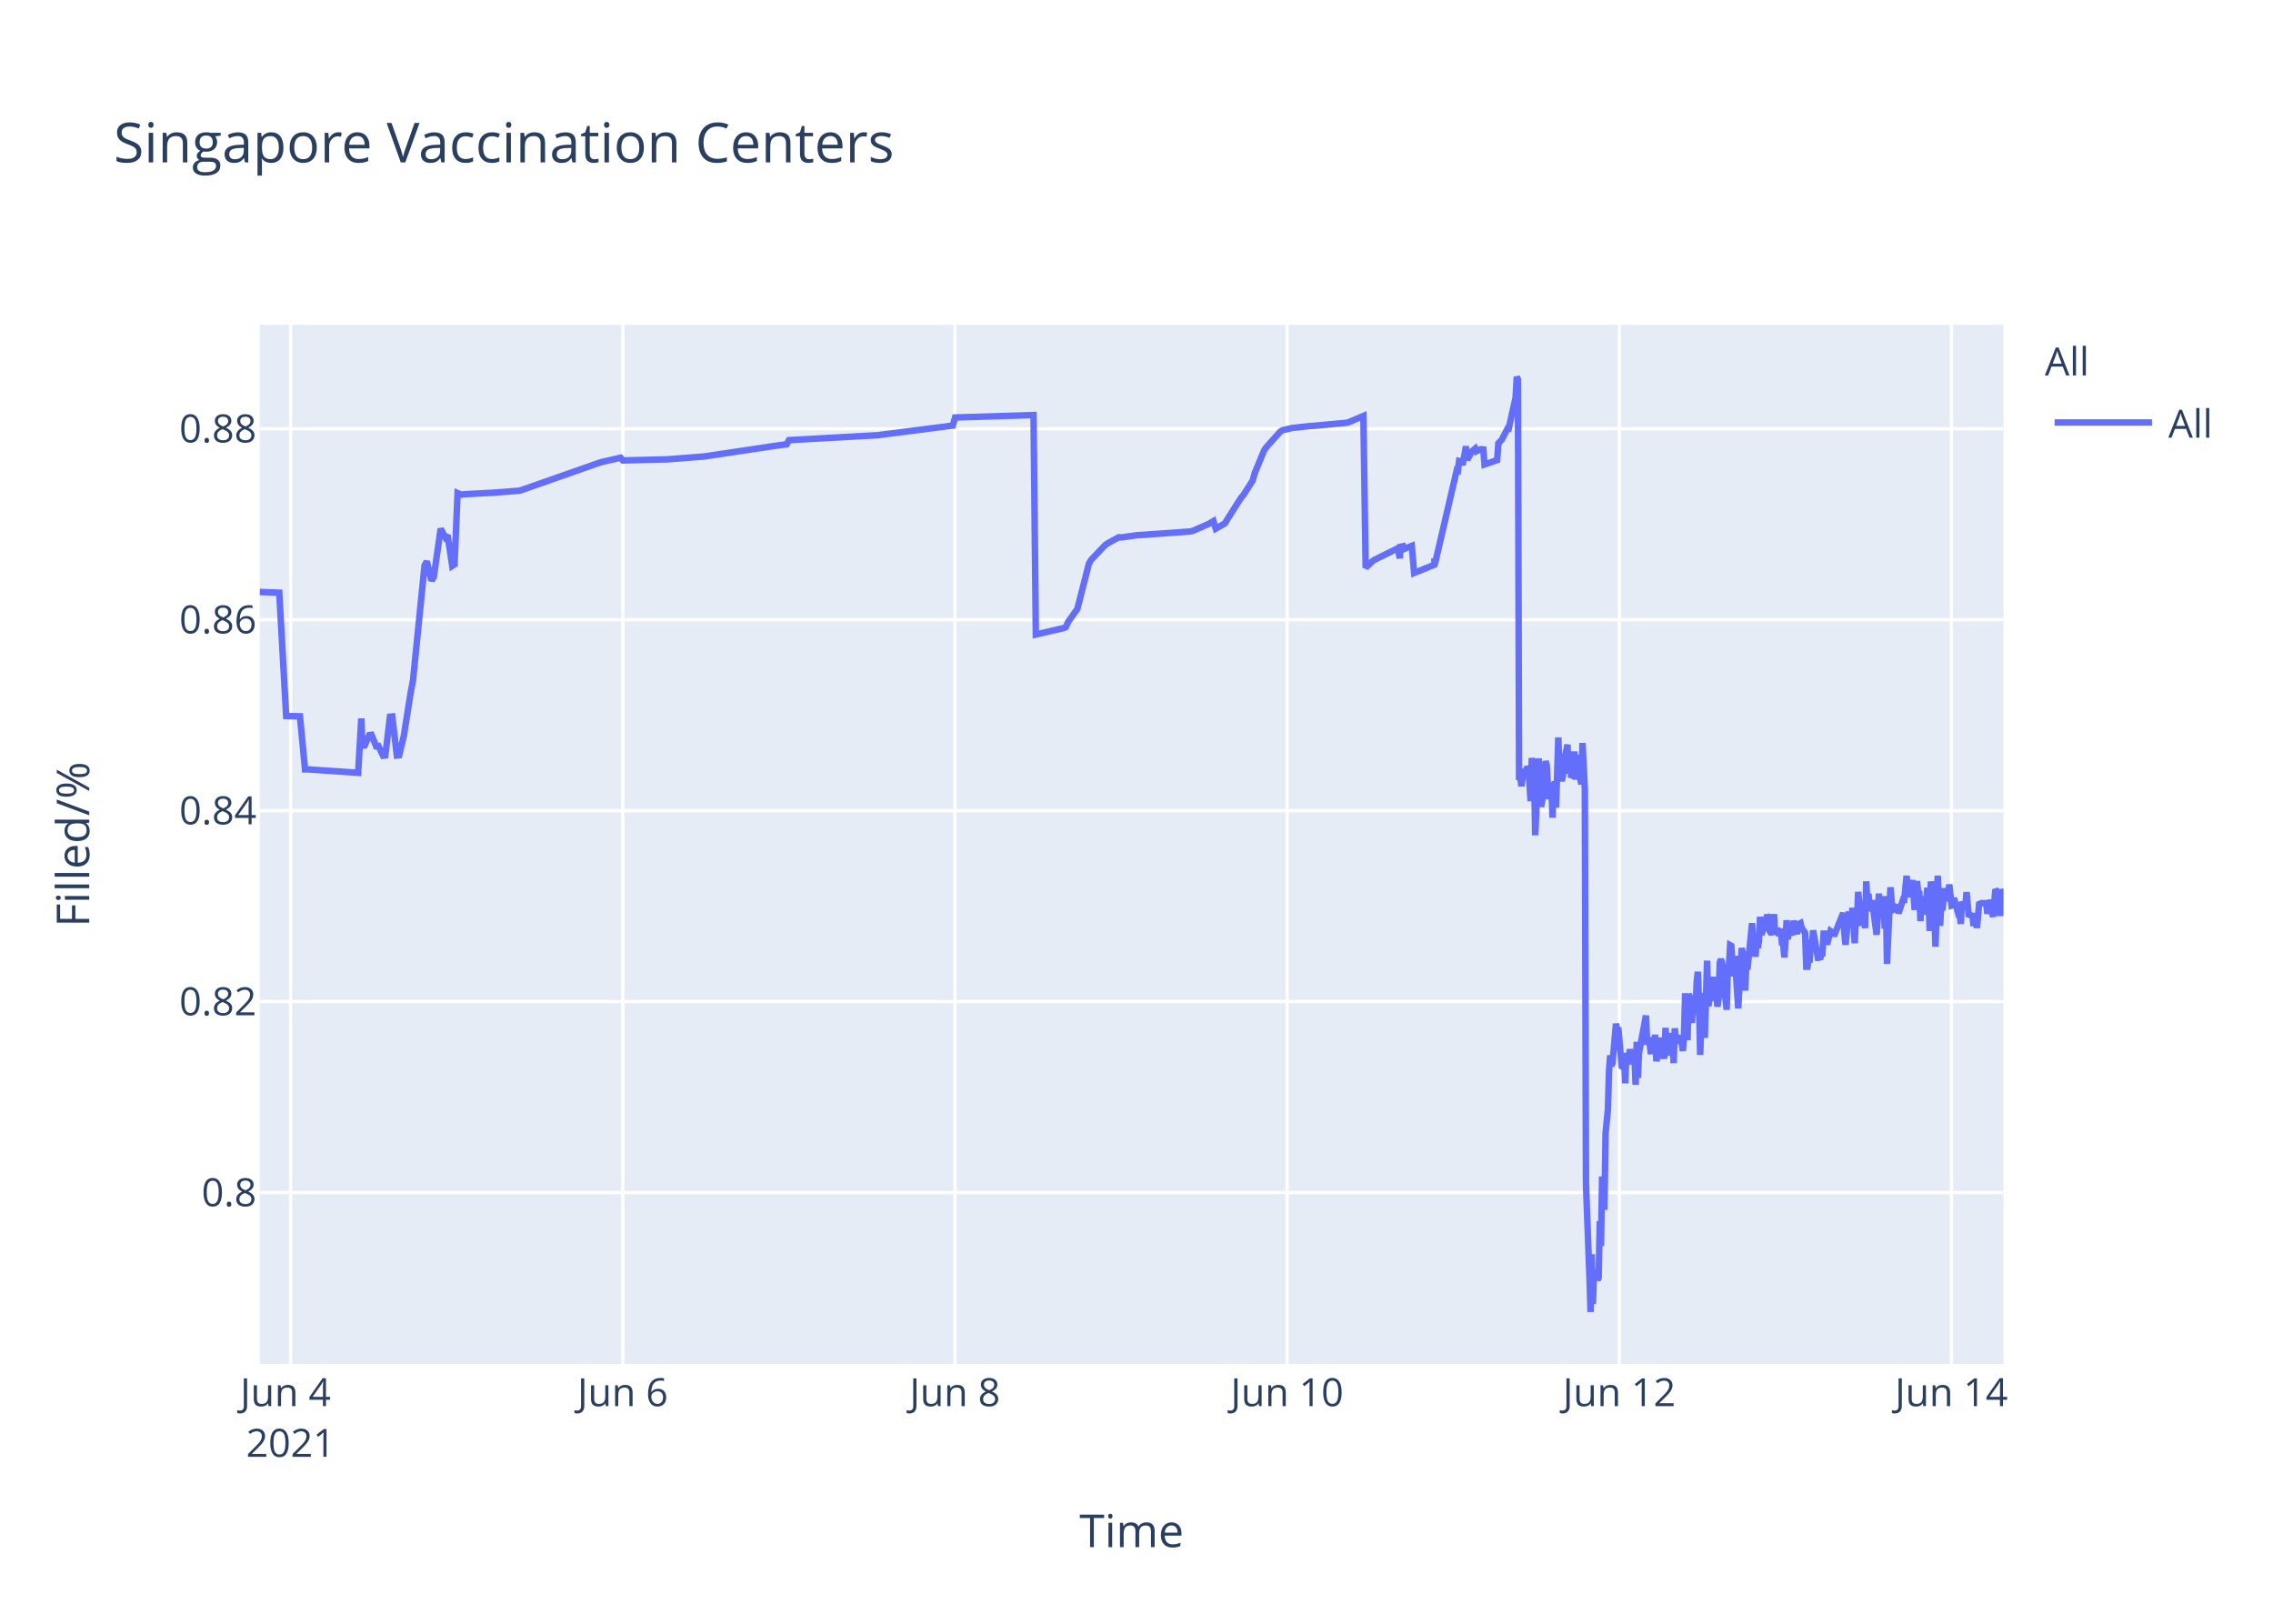
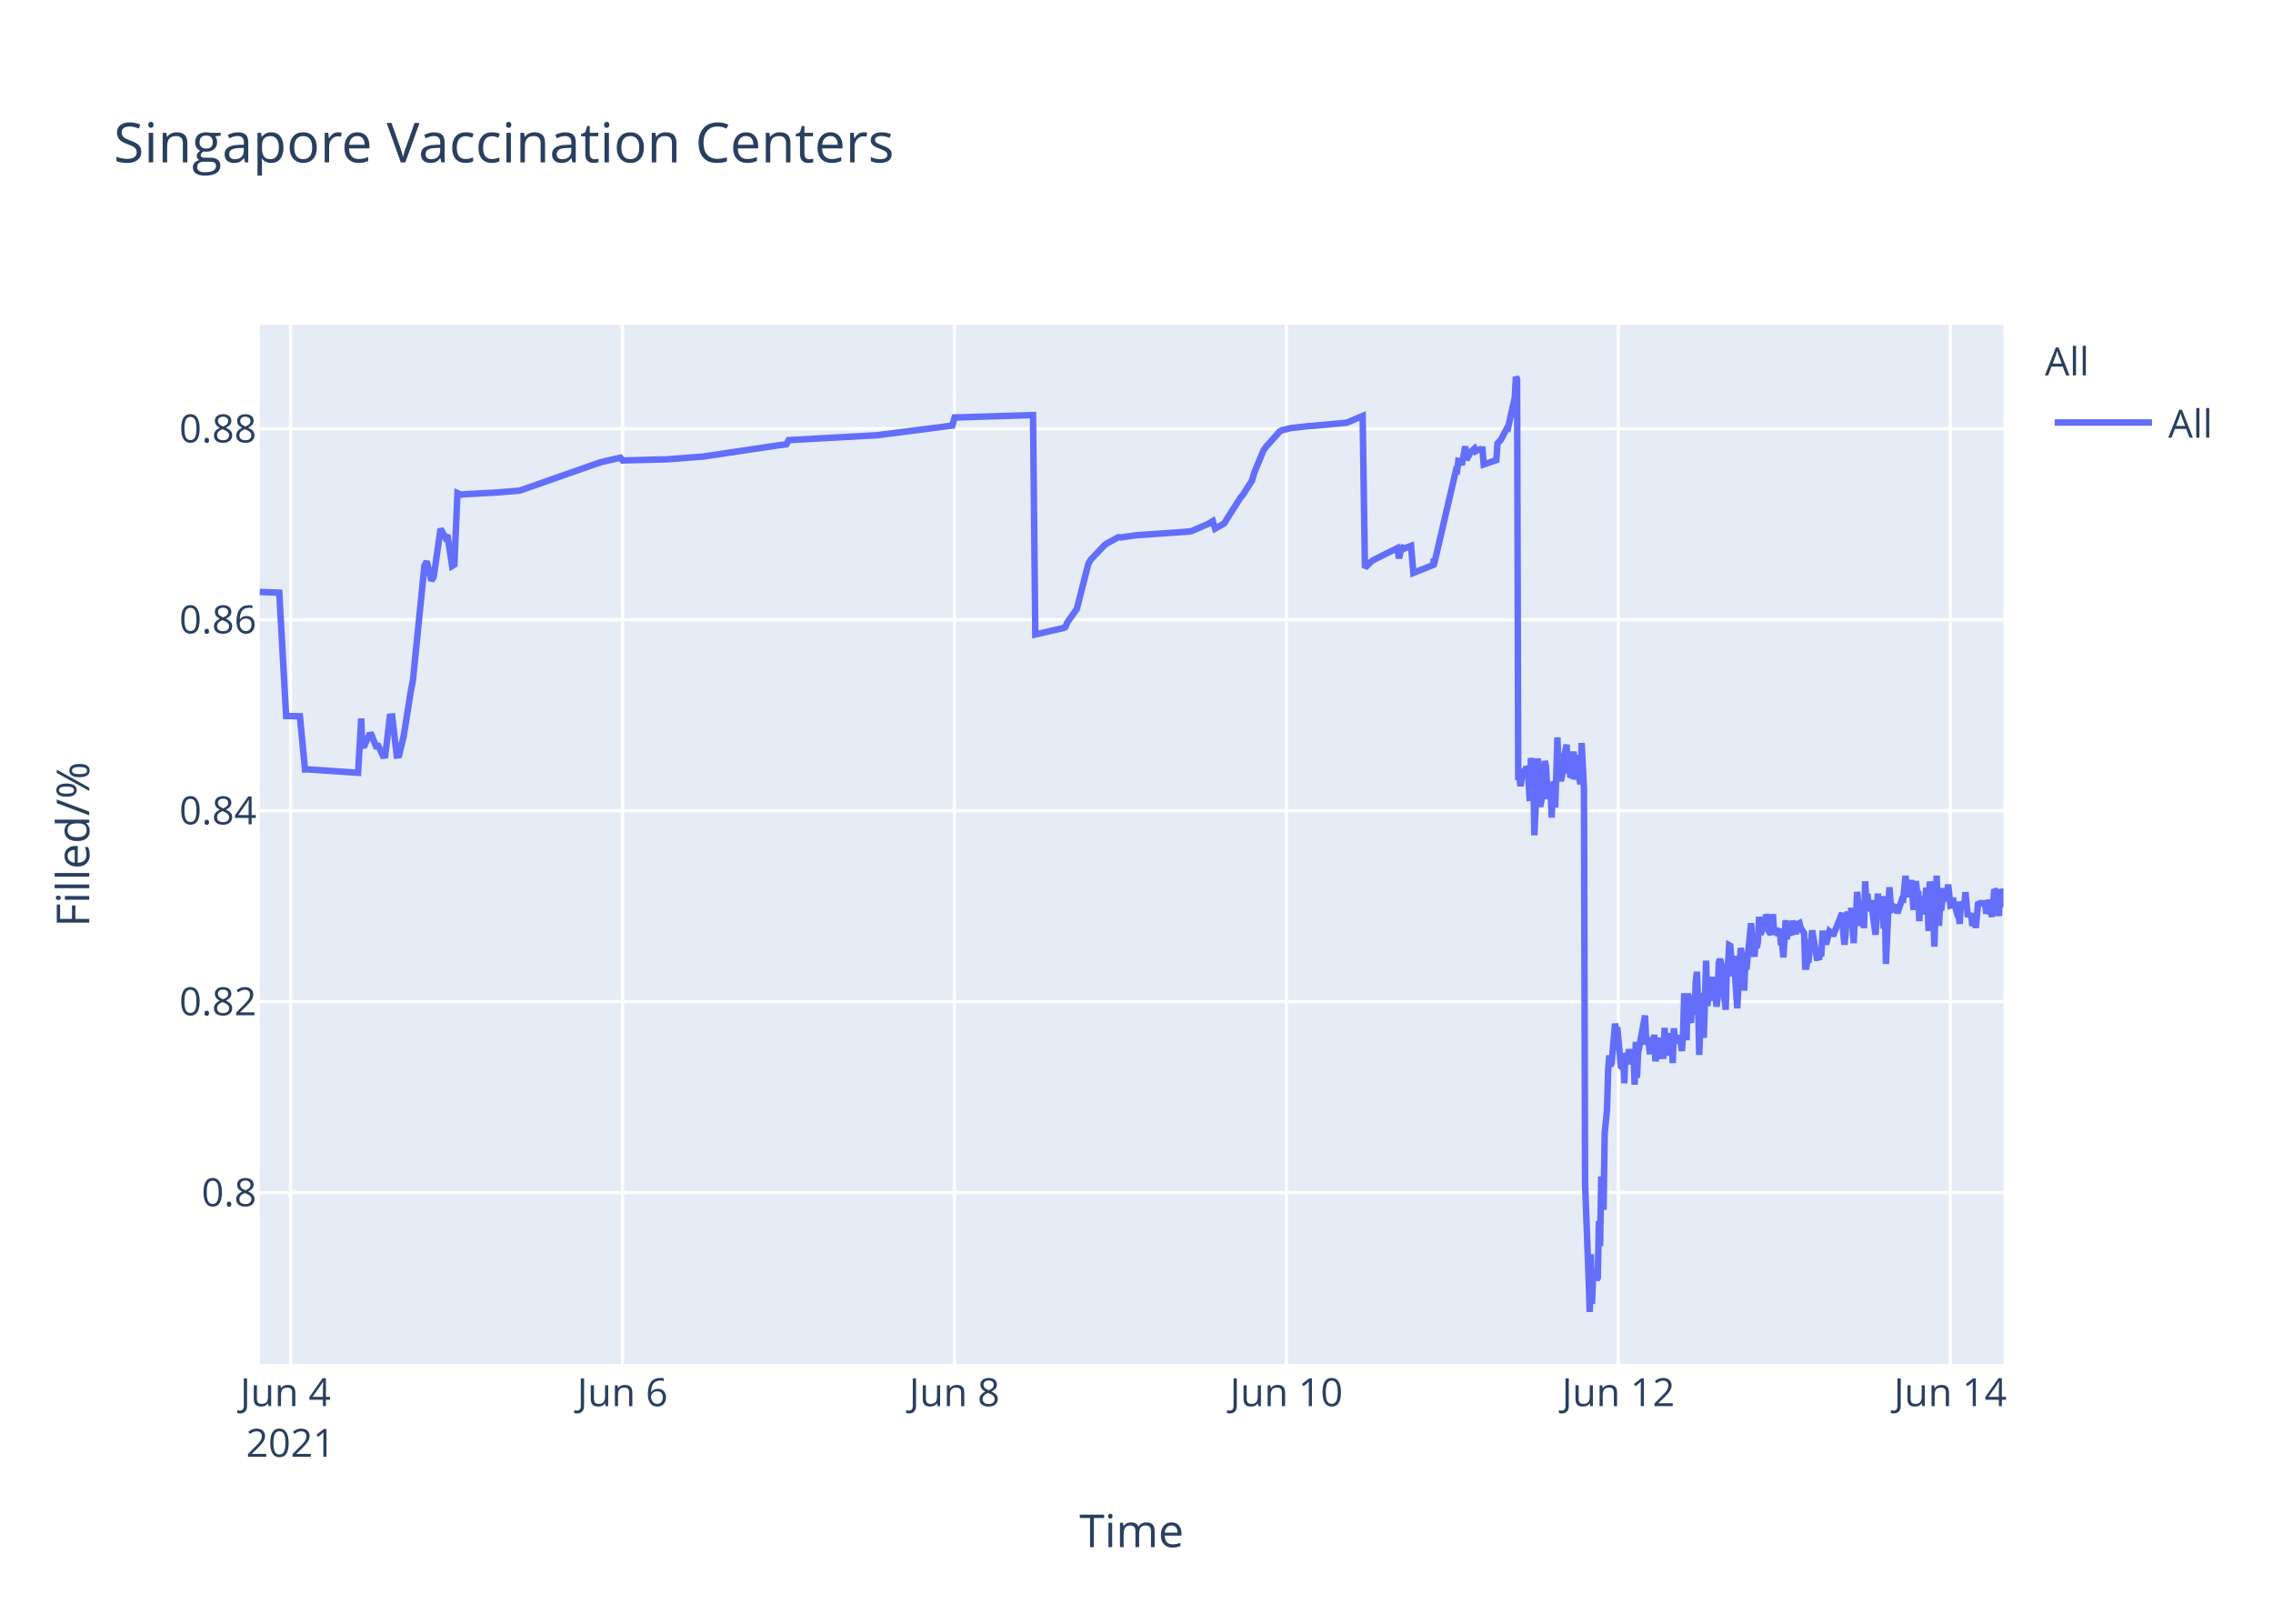
<svg xmlns="http://www.w3.org/2000/svg" class="main-svg" width="700" height="500" style="" viewBox="0 0 700 500">
  <rect x="0" y="0" width="700" height="500" style="fill: rgb(255, 255, 255); fill-opacity: 1;" />
-   <defs id="defs-44124e">
+   <defs id="defs-59c0b8">
    <g class="clips">
-       <clipPath id="clip44124exyplot" class="plotclip">
+       <clipPath id="clip59c0b8xyplot" class="plotclip">
        <rect width="537" height="320" />
      </clipPath>
-       <clipPath class="axesclip" id="clip44124ex">
+       <clipPath class="axesclip" id="clip59c0b8x">
        <rect x="80" y="0" width="537" height="500" />
      </clipPath>
-       <clipPath class="axesclip" id="clip44124ey">
+       <clipPath class="axesclip" id="clip59c0b8y">
        <rect x="0" y="100" width="700" height="320" />
      </clipPath>
-       <clipPath class="axesclip" id="clip44124exy">
+       <clipPath class="axesclip" id="clip59c0b8xy">
        <rect x="80" y="100" width="537" height="320" />
      </clipPath>
    </g>
    <g class="gradients" />
  </defs>
  <g class="bglayer">
    <rect class="bg" x="80" y="100" width="537" height="320" style="fill: rgb(229, 236, 246); fill-opacity: 1; stroke-width: 0;" />
  </g>
  <g class="layer-below">
    <g class="imagelayer" />
    <g class="shapelayer" />
  </g>
  <g class="cartesianlayer">
    <g class="subplot xy">
      <g class="layer-subplot">
        <g class="shapelayer" />
        <g class="imagelayer" />
      </g>
      <g class="gridlayer">
        <g class="x">
-           <path class="xgrid crisp" transform="translate(89.5,0)" d="M0,100v320" style="stroke: rgb(255, 255, 255); stroke-opacity: 1; stroke-width: 1px;" />
-           <path class="xgrid crisp" transform="translate(191.79,0)" d="M0,100v320" style="stroke: rgb(255, 255, 255); stroke-opacity: 1; stroke-width: 1px;" />
-           <path class="xgrid crisp" transform="translate(294.09,0)" d="M0,100v320" style="stroke: rgb(255, 255, 255); stroke-opacity: 1; stroke-width: 1px;" />
-           <path class="xgrid crisp" transform="translate(396.38,0)" d="M0,100v320" style="stroke: rgb(255, 255, 255); stroke-opacity: 1; stroke-width: 1px;" />
-           <path class="xgrid crisp" transform="translate(498.68,0)" d="M0,100v320" style="stroke: rgb(255, 255, 255); stroke-opacity: 1; stroke-width: 1px;" />
-           <path class="xgrid crisp" transform="translate(600.97,0)" d="M0,100v320" style="stroke: rgb(255, 255, 255); stroke-opacity: 1; stroke-width: 1px;" />
+           <path class="xgrid crisp" transform="translate(89.49,0)" d="M0,100v320" style="stroke: rgb(255, 255, 255); stroke-opacity: 1; stroke-width: 1px;" />
+           <path class="xgrid crisp" transform="translate(191.72,0)" d="M0,100v320" style="stroke: rgb(255, 255, 255); stroke-opacity: 1; stroke-width: 1px;" />
+           <path class="xgrid crisp" transform="translate(293.95,0)" d="M0,100v320" style="stroke: rgb(255, 255, 255); stroke-opacity: 1; stroke-width: 1px;" />
+           <path class="xgrid crisp" transform="translate(396.17,0)" d="M0,100v320" style="stroke: rgb(255, 255, 255); stroke-opacity: 1; stroke-width: 1px;" />
+           <path class="xgrid crisp" transform="translate(498.4,0)" d="M0,100v320" style="stroke: rgb(255, 255, 255); stroke-opacity: 1; stroke-width: 1px;" />
+           <path class="xgrid crisp" transform="translate(600.63,0)" d="M0,100v320" style="stroke: rgb(255, 255, 255); stroke-opacity: 1; stroke-width: 1px;" />
        </g>
        <g class="y">
          <path class="ygrid crisp" transform="translate(0,367.23)" d="M80,0h537" style="stroke: rgb(255, 255, 255); stroke-opacity: 1; stroke-width: 1px;" />
          <path class="ygrid crisp" transform="translate(0,308.43)" d="M80,0h537" style="stroke: rgb(255, 255, 255); stroke-opacity: 1; stroke-width: 1px;" />
          <path class="ygrid crisp" transform="translate(0,249.63)" d="M80,0h537" style="stroke: rgb(255, 255, 255); stroke-opacity: 1; stroke-width: 1px;" />
          <path class="ygrid crisp" transform="translate(0,190.83)" d="M80,0h537" style="stroke: rgb(255, 255, 255); stroke-opacity: 1; stroke-width: 1px;" />
          <path class="ygrid crisp" transform="translate(0,132.03)" d="M80,0h537" style="stroke: rgb(255, 255, 255); stroke-opacity: 1; stroke-width: 1px;" />
        </g>
      </g>
      <g class="zerolinelayer" />
      <path class="xlines-below" />
      <path class="ylines-below" />
      <g class="overlines-below" />
      <g class="xaxislayer-below" />
      <g class="yaxislayer-below" />
      <g class="overaxes-below" />
-       <g class="plot" transform="translate(80,100)" clip-path="url('#clip44124exyplot')">
+       <g class="plot" transform="translate(80,100)" clip-path="url('#clip59c0b8xyplot')">
        <g class="scatterlayer mlayer">
-           <g class="trace scatter trace5cc800" style="stroke-miterlimit: 2; opacity: 1;">
+           <g class="trace scatter trace1f2bce" style="stroke-miterlimit: 2; opacity: 1;">
            <g class="fills" />
            <g class="errorbars" />
            <g class="lines">
-               <path class="js-line" d="M0,82.28L6,82.51L8.13,120.48L12.37,120.57L13.94,136.92L14.6,136.9L30.29,137.96L31.27,121.23L31.56,129.62L32.28,129.56L33.69,126.37L34.41,126.27L35.83,129.79L36.54,129.7L37.96,132.71L38.67,132.63L40.09,120.69L40.8,120.62L42.22,132.64L42.93,132.55L44.35,126.68L46.48,113.21L47.19,109.51L50.74,74.17L51.45,72.87L52.87,78.78L53.58,77.73L55.71,62.82L57.14,65.47L57.85,64.83L59.27,74.27L59.98,73.83L60.92,51.83L62.11,52.34L62.82,52.21L70.63,51.78L71.34,51.77L79.87,51.11L80.58,50.91L104.73,42.44L105.44,42.24L111.13,40.95L111.84,41.79L124.62,41.46L125.33,41.46L136.7,40.58L137.41,40.48L160.14,37.08L160.85,36.99L162.27,36.83L162.98,35.53L190.69,34L191.4,33.87L213.42,31.05L214.13,28.56L238.29,27.81L239,95.38L246.83,93.57L247.52,93.44L248.23,93.12L248.94,91.51L251.07,88.51L251.78,87.52L255.34,73.59L256.04,72.39L260.31,67.88L261.02,67.37L264.57,65.43L265.28,65.5L270.25,64.8L270.97,64.77L286.59,63.66L287.3,63.48L292.27,61.32L292.98,60.89L293.7,60.46L294.41,62.78L297.25,61.15L297.96,59.94L302.22,53.24L302.93,52.44L305.77,47.98L306.48,45.51L309.32,38.66L310.03,37.65L314.3,32.89L315.03,32.47L317.14,31.98L317.85,31.8L323.53,31.18L324.24,31.16L334.9,30.17L335.61,29.9L339.87,28.09L340.58,74.81L342.71,72.76L343.42,72.32L349.82,69.16L350.53,68.8L351.07,71.93L351.24,68.39L351.91,68.25L351.95,69.25L352.62,67.95L352.66,68.94L353.37,68.62L354.79,68.09L355.5,76.43L361.72,73.91L361.75,72.31L361.78,72.03L361.89,73.74L368.64,44.74L368.99,44.87L369.35,41.95L370.06,42.12L370.42,43.2L371.48,37.43L371.84,41.6L372.9,39.66L373.26,39.05L374.32,38.13L374.68,38.96L375.75,38.42L376.1,38.33L376.81,38.4L377.17,43.02L381.07,41.69L381.43,36.5L382.14,35.76L382.49,35.39L384.27,31.97L384.62,32.01L386.75,22.43L387.11,16L387.46,16.8L387.82,140.18L388.18,139.22L388.53,142.07L389.24,136.79L389.6,138.99L389.95,137.43L390.31,136.15L390.66,136.63L391.02,141.25L391.37,146.68L391.73,133.42L392.44,138.09L392.79,157.2L393.86,133.53L394.21,145.44L394.57,148.42L394.92,146.68L395.28,144.02L395.99,134.36L396.34,135.71L396.7,141.84L397.05,146.05L397.41,142.1L397.77,141.74L398.12,151.77L398.47,141.68L398.83,140.84L399.18,148.68L399.54,138.39L399.9,127.07L400.25,137.58L400.61,139.13L400.96,140.49L401.32,138.92L401.67,134.18L402.74,129.31L403.09,138.25L403.45,134.05L403.8,138.68L404.16,138.81L404.87,131.42L405.22,140.05L405.93,132.48L406.29,138.41L407,141.46L407.36,128.79L408.07,142.96L408.42,264.58L409.49,293.12L409.84,304L410.2,286.22L410.55,301.52L410.91,291.75L411.26,292.1L411.62,291.07L411.98,294.16L412.33,293.46L412.68,276.02L413.04,283.67L413.39,262.28L414.1,272.54L414.46,248.89L415.17,241.71L415.52,229.6L415.88,224.98L416.24,228.24L416.59,227.36L417.66,215.22L418.01,217.06L418.37,216.4L419.43,228.38L419.79,228.68L420.14,224.72L420.5,233.57L420.85,224.28L421.21,225.36L421.56,227.75L421.92,223.07L422.27,225.77L422.63,226.33L422.99,223.26L423.34,224.52L423.7,234.01L424.05,220.81L424.41,231.91L424.76,224.2L426.89,212.72L427.25,220.76L427.96,220.72L428.31,223.7L428.67,223.67L429.02,219.37L429.38,223.08L429.73,218.62L430.09,226.76L430.44,225.2L430.8,224.19L431.16,219.51L431.51,225.16L432.57,225.11L432.93,216.49L433.29,225.05L433.64,220.43L433.99,220.57L434.35,218.19L434.71,220.92L435.06,219.84L435.42,227.36L435.77,216.65L436.13,220.1L436.48,220.01L437.19,220.98L437.55,218.78L438.26,223.64L438.61,218.66L438.97,205.85L439.33,215.25L439.68,220.32L440.03,206.18L440.39,206.81L440.74,214.16L441.1,214.11L441.45,206.99L442.17,212.47L442.52,202.23L442.88,199.24L443.23,208.71L443.59,224.84L443.94,215.2L444.3,214.49L444.65,205.74L445.01,219.6L445.72,195.82L446.07,209.77L446.43,208.24L446.78,203.32L447.14,202.05L447.49,205.17L447.85,200.81L448.2,208.16L448.56,206.35L448.91,209.96L449.27,207.44L449.62,196.45L449.98,195.36L450.33,196.45L450.69,201.41L451.75,210.92L452.11,197.09L452.46,197.31L452.82,191.05L453.17,191.24L453.53,196.07L453.89,200.65L454.24,194.37L455.31,210.5L455.66,204.27L456.37,191.94L456.73,193.62L457.08,197L457.44,205.03L457.79,197.14L458.14,198.57L459.57,184.28L459.92,189.51L460.63,194.59L460.99,189.23L461.34,191.91L461.7,189.81L462.05,182.31L462.41,187.7L462.76,187L463.12,183.28L463.47,186.18L463.83,185.69L464.19,181.61L464.55,182.61L464.9,186.54L465.61,187.68L465.96,186.58L466.32,181.49L466.67,187.81L467.38,185.81L467.74,187.22L468.45,187L468.81,190.98L469.16,190.65L469.52,194.82L469.87,189.57L470.22,183.36L470.58,189.2L470.94,186.45L472,187.85L472.36,183.53L473.42,187.65L473.78,184.59L474.49,184.25L474.84,185.71L475.91,187.29L476.26,197.68L476.62,197.68L476.97,195.53L477.33,195.52L477.68,190.33L478.04,190.33L478.39,186.49L479.82,194.95L480.17,194.95L480.53,195.4L480.88,193.58L481.24,193.58L481.59,187.5L482.3,187.5L482.66,190.84L483.72,186.75L484.08,187.03L484.43,187.03L484.79,188.23L487.63,181.13L487.98,187.27L488.34,190.9L488.69,187.7L489.05,181.79L489.4,180.91L489.76,182.93L490.11,184.81L490.47,179.55L491.18,190.44L491.54,182.8L491.9,183.07L492.25,174.64L493.31,185.09L493.67,181.21L494.02,181.99L494.38,185.79L494.73,171.39L495.09,177.83L495.44,175.21L495.8,180.5L496.15,179.53L496.51,177.22L497.93,187.84L498.28,182.58L498.64,175.16L498.99,180.33L499.35,178.23L500.06,176.4L500.42,185.95L500.77,175.93L501.12,196.82L502.19,173.22L502.55,177.47L502.9,180.21L503.26,180.03L503.61,179.15L504.32,179.35L504.68,181.21L506.1,176.9L506.45,176.97L507.16,169.69L507.52,173.52L507.87,176.28L508.23,172.21L508.59,173.97L508.94,171L509.65,180.19L510,175.33L510.36,171.32L510.72,174.66L511.07,174.4L511.43,183.64L511.78,176L512.14,180.08L512.49,179.71L512.85,181.54L513.56,173.38L513.91,176.61L514.27,186.68L514.62,171.47L514.98,173.34L515.33,176.71L515.69,180.06L516.05,191.51L516.76,169.64L517.11,179.24L517.47,185.08L517.82,178.84L518.18,180.35L518.89,173.52L519.46,177.41L519.95,175.84L520.31,172.35L521.02,178.87L521.37,178.77L521.73,176.54L522.79,180.35L523.15,181.62L523.5,181.6L523.86,184.49L524.21,177.62L524.57,178.94L524.92,178.93L525.28,178.92L525.63,174.71L526.34,182.31L526.7,181.81L527.06,181.81L527.41,181.29L527.77,185.14L528.48,181.68L528.83,185.76L529.54,177.83L529.9,178.11L530.25,178.11L531.67,178.1L532.03,181.35L533.09,177.13L533.45,180.97L533.81,182.3L534.16,178.08L534.51,173.89L534.87,174.32L535.22,178.07L535.58,178.06L535.94,182.07L536.29,173.86L536.64,174.82L537,179.2" style="vector-effect: non-scaling-stroke; fill: none; stroke: rgb(99, 110, 250); stroke-opacity: 1; stroke-width: 2px; opacity: 1;" />
+               <path class="js-line" d="M0,82.28L6,82.51L8.12,120.48L12.36,120.57L13.93,136.92L14.59,136.9L30.27,137.96L31.25,121.23L31.54,129.62L32.25,129.56L33.67,126.37L34.38,126.27L35.8,129.79L36.51,129.7L37.93,132.71L38.64,132.63L40.06,120.69L40.77,120.62L42.19,132.64L42.9,132.55L44.32,126.68L46.45,113.21L47.16,109.51L50.71,74.17L51.42,72.87L52.84,78.78L53.55,77.73L55.68,62.82L57.1,65.47L57.81,64.83L59.23,74.27L59.94,73.83L60.88,51.83L62.07,52.34L62.78,52.21L70.59,51.78L71.3,51.77L79.81,51.11L80.52,50.91L104.66,42.44L105.37,42.24L111.05,40.95L111.76,41.79L124.54,41.46L125.25,41.46L136.61,40.58L137.32,40.48L160.03,37.08L160.74,36.99L162.16,36.83L162.87,35.53L190.56,34L191.27,33.87L213.28,31.05L213.99,28.56L238.13,27.81L238.84,95.38L246.67,93.57L247.36,93.44L248.07,93.12L248.78,91.51L250.91,88.51L251.62,87.52L255.17,73.59L255.87,72.39L260.13,67.88L260.85,67.37L264.4,65.43L265.11,65.5L270.07,64.8L270.79,64.77L286.4,63.66L287.11,63.48L292.08,61.32L292.79,60.89L293.5,60.46L294.21,62.78L297.05,61.15L297.76,59.94L302.02,53.24L302.73,52.44L305.57,47.98L306.28,45.51L309.12,38.66L309.83,37.65L314.09,32.89L314.82,32.47L316.93,31.98L317.64,31.8L323.32,31.18L324.03,31.16L334.68,30.17L335.38,29.9L339.64,28.09L340.35,74.81L342.48,72.76L343.2,72.32L350.3,68.8L350.84,71.93L351.68,68.25L351.72,69.25L352.39,67.95L352.43,68.94L353.13,68.62L354.56,68.09L355.26,76.43L361.48,73.91L361.51,72.31L361.54,72.03L361.65,73.74L368.4,44.74L368.75,44.87L369.11,41.95L369.82,42.12L370.17,43.2L371.24,37.43L371.59,41.6L372.66,39.66L373.01,39.05L374.08,38.13L374.43,38.96L375.5,38.42L375.85,38.33L376.56,38.4L376.92,43.02L380.82,41.69L381.18,36.5L381.88,35.76L382.24,35.39L384.01,31.97L384.37,32.01L386.5,22.43L386.85,16L387.21,16.8L387.56,140.18L387.92,139.22L388.27,142.07L388.98,136.79L389.34,138.99L389.69,137.43L390.05,136.15L390.41,136.63L390.76,141.25L391.11,146.68L391.47,133.42L392.18,138.09L392.53,157.2L393.6,133.53L393.95,145.44L394.31,148.42L394.66,146.68L395.02,144.02L395.73,134.36L396.08,135.71L396.44,141.84L396.79,146.05L397.15,142.1L397.5,141.74L397.86,151.77L398.21,141.68L398.57,140.84L398.92,148.68L399.28,138.39L399.63,127.07L399.99,137.58L400.34,139.13L400.7,140.49L401.05,138.92L401.41,134.18L402.47,129.31L402.83,138.25L403.18,134.05L403.54,138.68L403.89,138.81L404.6,131.42L404.96,140.05L405.67,132.48L406.02,138.41L406.73,141.46L407.09,128.79L407.8,142.96L408.15,264.58L409.22,293.12L409.57,304L409.93,286.22L410.28,301.52L410.64,291.75L410.99,292.1L411.35,291.07L411.7,294.16L412.06,293.46L412.41,276.02L412.77,283.67L413.12,262.28L413.83,272.54L414.19,248.89L414.9,241.71L415.25,229.6L415.61,224.98L415.96,228.24L416.32,227.36L417.38,215.22L417.74,217.06L418.09,216.4L419.16,228.38L419.51,228.68L419.86,224.72L420.22,233.57L420.57,224.28L420.93,225.36L421.29,227.75L421.64,223.07L421.99,225.77L422.35,226.33L422.71,223.26L423.06,224.52L423.42,234.01L423.77,220.81L424.13,231.91L424.48,224.2L426.61,212.72L426.97,220.76L427.68,220.72L428.03,223.7L428.39,223.67L428.74,219.37L429.09,223.08L429.45,218.62L429.8,226.76L430.16,225.2L430.51,224.19L430.87,219.51L431.22,225.16L432.29,225.11L432.64,216.49L433,225.05L433.35,220.43L433.71,220.57L434.06,218.19L434.42,220.92L434.78,219.84L435.13,227.36L435.48,216.65L435.84,220.1L436.19,220.01L436.9,220.98L437.26,218.78L437.97,223.64L438.32,218.66L438.68,205.85L439.04,215.25L439.39,220.32L439.74,206.18L440.1,206.81L440.45,214.16L440.81,214.11L441.16,206.99L441.88,212.47L442.23,202.23L442.59,199.24L442.94,208.71L443.3,224.84L443.65,215.2L444,214.49L444.36,205.74L444.71,219.6L445.42,195.82L445.78,209.77L446.84,202.05L447.19,205.17L447.55,200.81L447.91,208.16L448.26,206.35L448.62,209.96L448.97,207.44L449.32,196.45L449.68,195.36L450.04,196.45L450.39,201.41L451.46,210.92L451.81,197.09L452.16,197.31L452.52,191.05L452.87,191.24L453.23,196.07L453.59,200.65L453.94,194.37L455,210.5L455.36,204.27L456.07,191.94L456.42,193.62L456.78,197L457.13,205.03L457.49,197.14L457.84,198.57L459.27,184.28L459.62,189.51L460.33,194.59L460.69,189.23L461.04,191.91L461.39,189.81L461.75,182.31L462.11,187.7L462.46,187L462.81,183.28L463.17,186.18L463.52,185.69L463.88,181.61L464.24,182.61L464.59,186.54L465.3,187.68L465.65,186.58L466.01,181.49L466.36,187.81L467.07,185.81L467.43,187.22L468.14,187L468.5,190.98L468.85,190.65L469.21,194.82L469.56,189.57L469.91,183.36L470.27,189.2L470.63,186.45L471.69,187.85L472.04,183.53L473.11,187.65L473.46,184.59L474.17,184.25L474.53,185.71L475.59,187.29L475.95,197.68L476.3,197.68L476.66,195.53L477.01,195.52L477.37,190.33L477.72,190.33L478.08,186.49L479.5,194.95L479.85,194.95L480.21,195.4L480.56,193.58L480.92,193.58L481.27,187.5L481.98,187.5L482.34,190.84L483.4,186.75L483.76,187.03L484.11,187.03L484.47,188.23L487.31,181.13L487.66,187.27L488.02,190.9L488.37,187.7L488.73,181.79L489.08,180.91L489.44,182.93L489.79,184.81L490.14,179.55L490.86,190.44L491.21,182.8L491.57,183.07L491.92,174.64L492.98,185.09L493.34,181.21L493.69,181.99L494.05,185.79L494.4,171.39L494.76,177.83L495.11,175.21L495.47,180.5L495.83,179.53L496.18,177.22L497.6,187.84L497.95,182.58L498.31,175.16L498.67,180.33L499.02,178.23L499.73,176.4L500.08,185.95L500.44,175.93L500.79,196.82L501.86,173.22L502.21,177.47L502.57,180.21L502.92,180.03L503.28,179.15L503.99,179.35L504.34,181.21L505.76,176.9L506.12,176.97L506.83,169.69L507.18,173.52L507.54,176.28L507.89,172.21L508.25,173.97L508.6,171L509.31,180.19L509.67,175.33L510.02,171.32L510.38,174.66L510.73,174.4L511.09,183.64L511.44,176L511.8,180.08L512.15,179.71L512.51,181.54L513.22,173.38L513.57,176.61L513.93,186.68L514.28,171.47L514.64,173.34L514.99,176.71L515.35,180.06L515.71,191.51L516.42,169.64L516.77,179.24L517.13,185.08L517.48,178.84L517.83,180.35L518.54,173.52L519.12,177.41L519.61,175.84L519.96,172.35L520.67,178.87L521.03,178.77L521.38,176.54L522.45,180.35L522.8,181.62L523.16,181.6L523.51,184.49L523.87,177.62L524.22,178.94L524.58,178.93L524.93,178.92L525.29,174.71L526,182.31L526.35,181.81L526.71,181.81L527.06,181.29L527.42,185.14L528.13,181.68L528.48,185.76L529.19,177.83L529.55,178.11L529.9,178.11L531.32,178.1L531.68,181.35L532.74,177.13L533.1,180.97L533.45,182.3L533.81,178.08L534.16,173.89L534.52,174.32L534.87,178.07L535.23,178.06L535.58,182.07L535.94,173.86L536.29,174.82L536.65,179.2L537,177.09" style="vector-effect: non-scaling-stroke; fill: none; stroke: rgb(99, 110, 250); stroke-opacity: 1; stroke-width: 2px; opacity: 1;" />
            </g>
            <g class="points" />
            <g class="text" />
          </g>
        </g>
      </g>
      <g class="overplot" />
      <path class="xlines-above crisp" d="M0,0" style="fill: none;" />
      <path class="ylines-above crisp" d="M0,0" style="fill: none;" />
      <g class="overlines-above" />
      <g class="xaxislayer-above">
        <g class="xtick">
-           <text text-anchor="middle" x="0" y="433" transform="translate(89.5,0)" style="font-family: 'Open Sans', verdana, arial, sans-serif; font-size: 12px; fill: rgb(42, 63, 95); fill-opacity: 1; white-space: pre;">
+           <text text-anchor="middle" x="0" y="433" transform="translate(89.49,0)" style="font-family: 'Open Sans', verdana, arial, sans-serif; font-size: 12px; fill: rgb(42, 63, 95); fill-opacity: 1; white-space: pre;">
            <tspan class="line" dy="0em" x="0" y="433">Jun 4</tspan>
            <tspan class="line" dy="1.3em" x="0" y="433">2021</tspan>
          </text>
        </g>
        <g class="xtick">
-           <text text-anchor="middle" x="0" y="433" transform="translate(191.79,0)" style="font-family: 'Open Sans', verdana, arial, sans-serif; font-size: 12px; fill: rgb(42, 63, 95); fill-opacity: 1; white-space: pre;">Jun 6</text>
+           <text text-anchor="middle" x="0" y="433" transform="translate(191.72,0)" style="font-family: 'Open Sans', verdana, arial, sans-serif; font-size: 12px; fill: rgb(42, 63, 95); fill-opacity: 1; white-space: pre;">Jun 6</text>
        </g>
        <g class="xtick">
-           <text text-anchor="middle" x="0" y="433" transform="translate(294.09,0)" style="font-family: 'Open Sans', verdana, arial, sans-serif; font-size: 12px; fill: rgb(42, 63, 95); fill-opacity: 1; white-space: pre;">Jun 8</text>
+           <text text-anchor="middle" x="0" y="433" transform="translate(293.95,0)" style="font-family: 'Open Sans', verdana, arial, sans-serif; font-size: 12px; fill: rgb(42, 63, 95); fill-opacity: 1; white-space: pre;">Jun 8</text>
        </g>
        <g class="xtick">
-           <text text-anchor="middle" x="0" y="433" transform="translate(396.38,0)" style="font-family: 'Open Sans', verdana, arial, sans-serif; font-size: 12px; fill: rgb(42, 63, 95); fill-opacity: 1; white-space: pre;">Jun 10</text>
+           <text text-anchor="middle" x="0" y="433" transform="translate(396.17,0)" style="font-family: 'Open Sans', verdana, arial, sans-serif; font-size: 12px; fill: rgb(42, 63, 95); fill-opacity: 1; white-space: pre;">Jun 10</text>
        </g>
        <g class="xtick">
-           <text text-anchor="middle" x="0" y="433" transform="translate(498.68,0)" style="font-family: 'Open Sans', verdana, arial, sans-serif; font-size: 12px; fill: rgb(42, 63, 95); fill-opacity: 1; white-space: pre;">Jun 12</text>
+           <text text-anchor="middle" x="0" y="433" transform="translate(498.4,0)" style="font-family: 'Open Sans', verdana, arial, sans-serif; font-size: 12px; fill: rgb(42, 63, 95); fill-opacity: 1; white-space: pre;">Jun 12</text>
        </g>
        <g class="xtick">
-           <text text-anchor="middle" x="0" y="433" transform="translate(600.97,0)" style="font-family: 'Open Sans', verdana, arial, sans-serif; font-size: 12px; fill: rgb(42, 63, 95); fill-opacity: 1; white-space: pre;">Jun 14</text>
+           <text text-anchor="middle" x="0" y="433" transform="translate(600.63,0)" style="font-family: 'Open Sans', verdana, arial, sans-serif; font-size: 12px; fill: rgb(42, 63, 95); fill-opacity: 1; white-space: pre;">Jun 14</text>
        </g>
      </g>
      <g class="yaxislayer-above">
        <g class="ytick">
          <text text-anchor="end" x="79" y="4.2" transform="translate(0,367.23)" style="font-family: 'Open Sans', verdana, arial, sans-serif; font-size: 12px; fill: rgb(42, 63, 95); fill-opacity: 1; white-space: pre;">0.8</text>
        </g>
        <g class="ytick">
          <text text-anchor="end" x="79" y="4.2" transform="translate(0,308.43)" style="font-family: 'Open Sans', verdana, arial, sans-serif; font-size: 12px; fill: rgb(42, 63, 95); fill-opacity: 1; white-space: pre;">0.82</text>
        </g>
        <g class="ytick">
          <text text-anchor="end" x="79" y="4.2" transform="translate(0,249.63)" style="font-family: 'Open Sans', verdana, arial, sans-serif; font-size: 12px; fill: rgb(42, 63, 95); fill-opacity: 1; white-space: pre;">0.84</text>
        </g>
        <g class="ytick">
          <text text-anchor="end" x="79" y="4.2" transform="translate(0,190.83)" style="font-family: 'Open Sans', verdana, arial, sans-serif; font-size: 12px; fill: rgb(42, 63, 95); fill-opacity: 1; white-space: pre;">0.86</text>
        </g>
        <g class="ytick">
          <text text-anchor="end" x="79" y="4.2" transform="translate(0,132.03)" style="font-family: 'Open Sans', verdana, arial, sans-serif; font-size: 12px; fill: rgb(42, 63, 95); fill-opacity: 1; white-space: pre;">0.88</text>
        </g>
      </g>
      <g class="overaxes-above" />
    </g>
  </g>
  <g class="polarlayer" />
  <g class="ternarylayer" />
  <g class="geolayer" />
  <g class="funnelarealayer" />
  <g class="pielayer" />
  <g class="treemaplayer" />
  <g class="sunburstlayer" />
  <g class="glimages" />
-   <defs id="topdefs-44124e">
+   <defs id="topdefs-59c0b8">
    <g class="clips" />
-     <clipPath id="legend44124e">
+     <clipPath id="legend59c0b8">
      <rect width="60" height="45" x="0" y="0" />
    </clipPath>
  </defs>
  <g class="layer-above">
    <g class="imagelayer" />
    <g class="shapelayer" />
  </g>
  <g class="infolayer">
    <g class="legend" pointer-events="all" transform="translate(627.74,100)">
      <rect class="bg" shape-rendering="crispEdges" width="60" height="45" x="0" y="0" style="stroke: rgb(68, 68, 68); stroke-opacity: 1; fill: rgb(255, 255, 255); fill-opacity: 1; stroke-width: 0px;" />
-       <g class="scrollbox" transform="" clip-path="url('#legend44124e')">
+       <g class="scrollbox" transform="" clip-path="url('#legend59c0b8')">
        <text class="legendtitletext" text-anchor="start" x="2" y="15.6" style="font-family: 'Open Sans', verdana, arial, sans-serif; font-size: 12px; fill: rgb(42, 63, 95); fill-opacity: 1; white-space: pre;">All</text>
        <g class="groups" transform="">
          <g class="traces" transform="translate(0,30.1)" style="opacity: 1;">
            <text class="legendtext" text-anchor="start" x="40" y="4.68" style="font-family: 'Open Sans', verdana, arial, sans-serif; font-size: 12px; fill: rgb(42, 63, 95); fill-opacity: 1; white-space: pre;">All</text>
            <g class="layers" style="opacity: 1;">
              <g class="legendfill" />
              <g class="legendlines">
                <path class="js-line" d="M5,0h30" style="fill: none; stroke: rgb(99, 110, 250); stroke-opacity: 1; stroke-width: 2px;" />
              </g>
              <g class="legendsymbols">
                <g class="legendpoints" />
              </g>
            </g>
            <rect class="legendtoggle" x="0" y="-9.5" width="54.891" height="19" style="fill: rgb(0, 0, 0); fill-opacity: 0;" />
          </g>
        </g>
      </g>
      <rect class="scrollbar" rx="20" ry="3" width="0" height="0" x="0" y="0" style="fill: rgb(128, 139, 164); fill-opacity: 1;" />
    </g>
    <g class="g-gtitle">
      <text class="gtitle" x="35" y="50" text-anchor="start" dy="0em" style="font-family: 'Open Sans', verdana, arial, sans-serif; font-size: 17px; fill: rgb(42, 63, 95); opacity: 1; font-weight: normal; white-space: pre;">Singapore Vaccination Centers</text>
    </g>
    <g class="g-xtitle">
      <text class="xtitle" x="348.5" y="476.409" text-anchor="middle" style="font-family: 'Open Sans', verdana, arial, sans-serif; font-size: 14px; fill: rgb(42, 63, 95); opacity: 1; font-weight: normal; white-space: pre;">Time</text>
    </g>
    <g class="g-ytitle">
      <text class="ytitle" transform="rotate(-90,27.48125,260)" x="27.481" y="260" text-anchor="middle" style="font-family: 'Open Sans', verdana, arial, sans-serif; font-size: 14px; fill: rgb(42, 63, 95); opacity: 1; font-weight: normal; white-space: pre;">Filled/%</text>
    </g>
  </g>
</svg>
